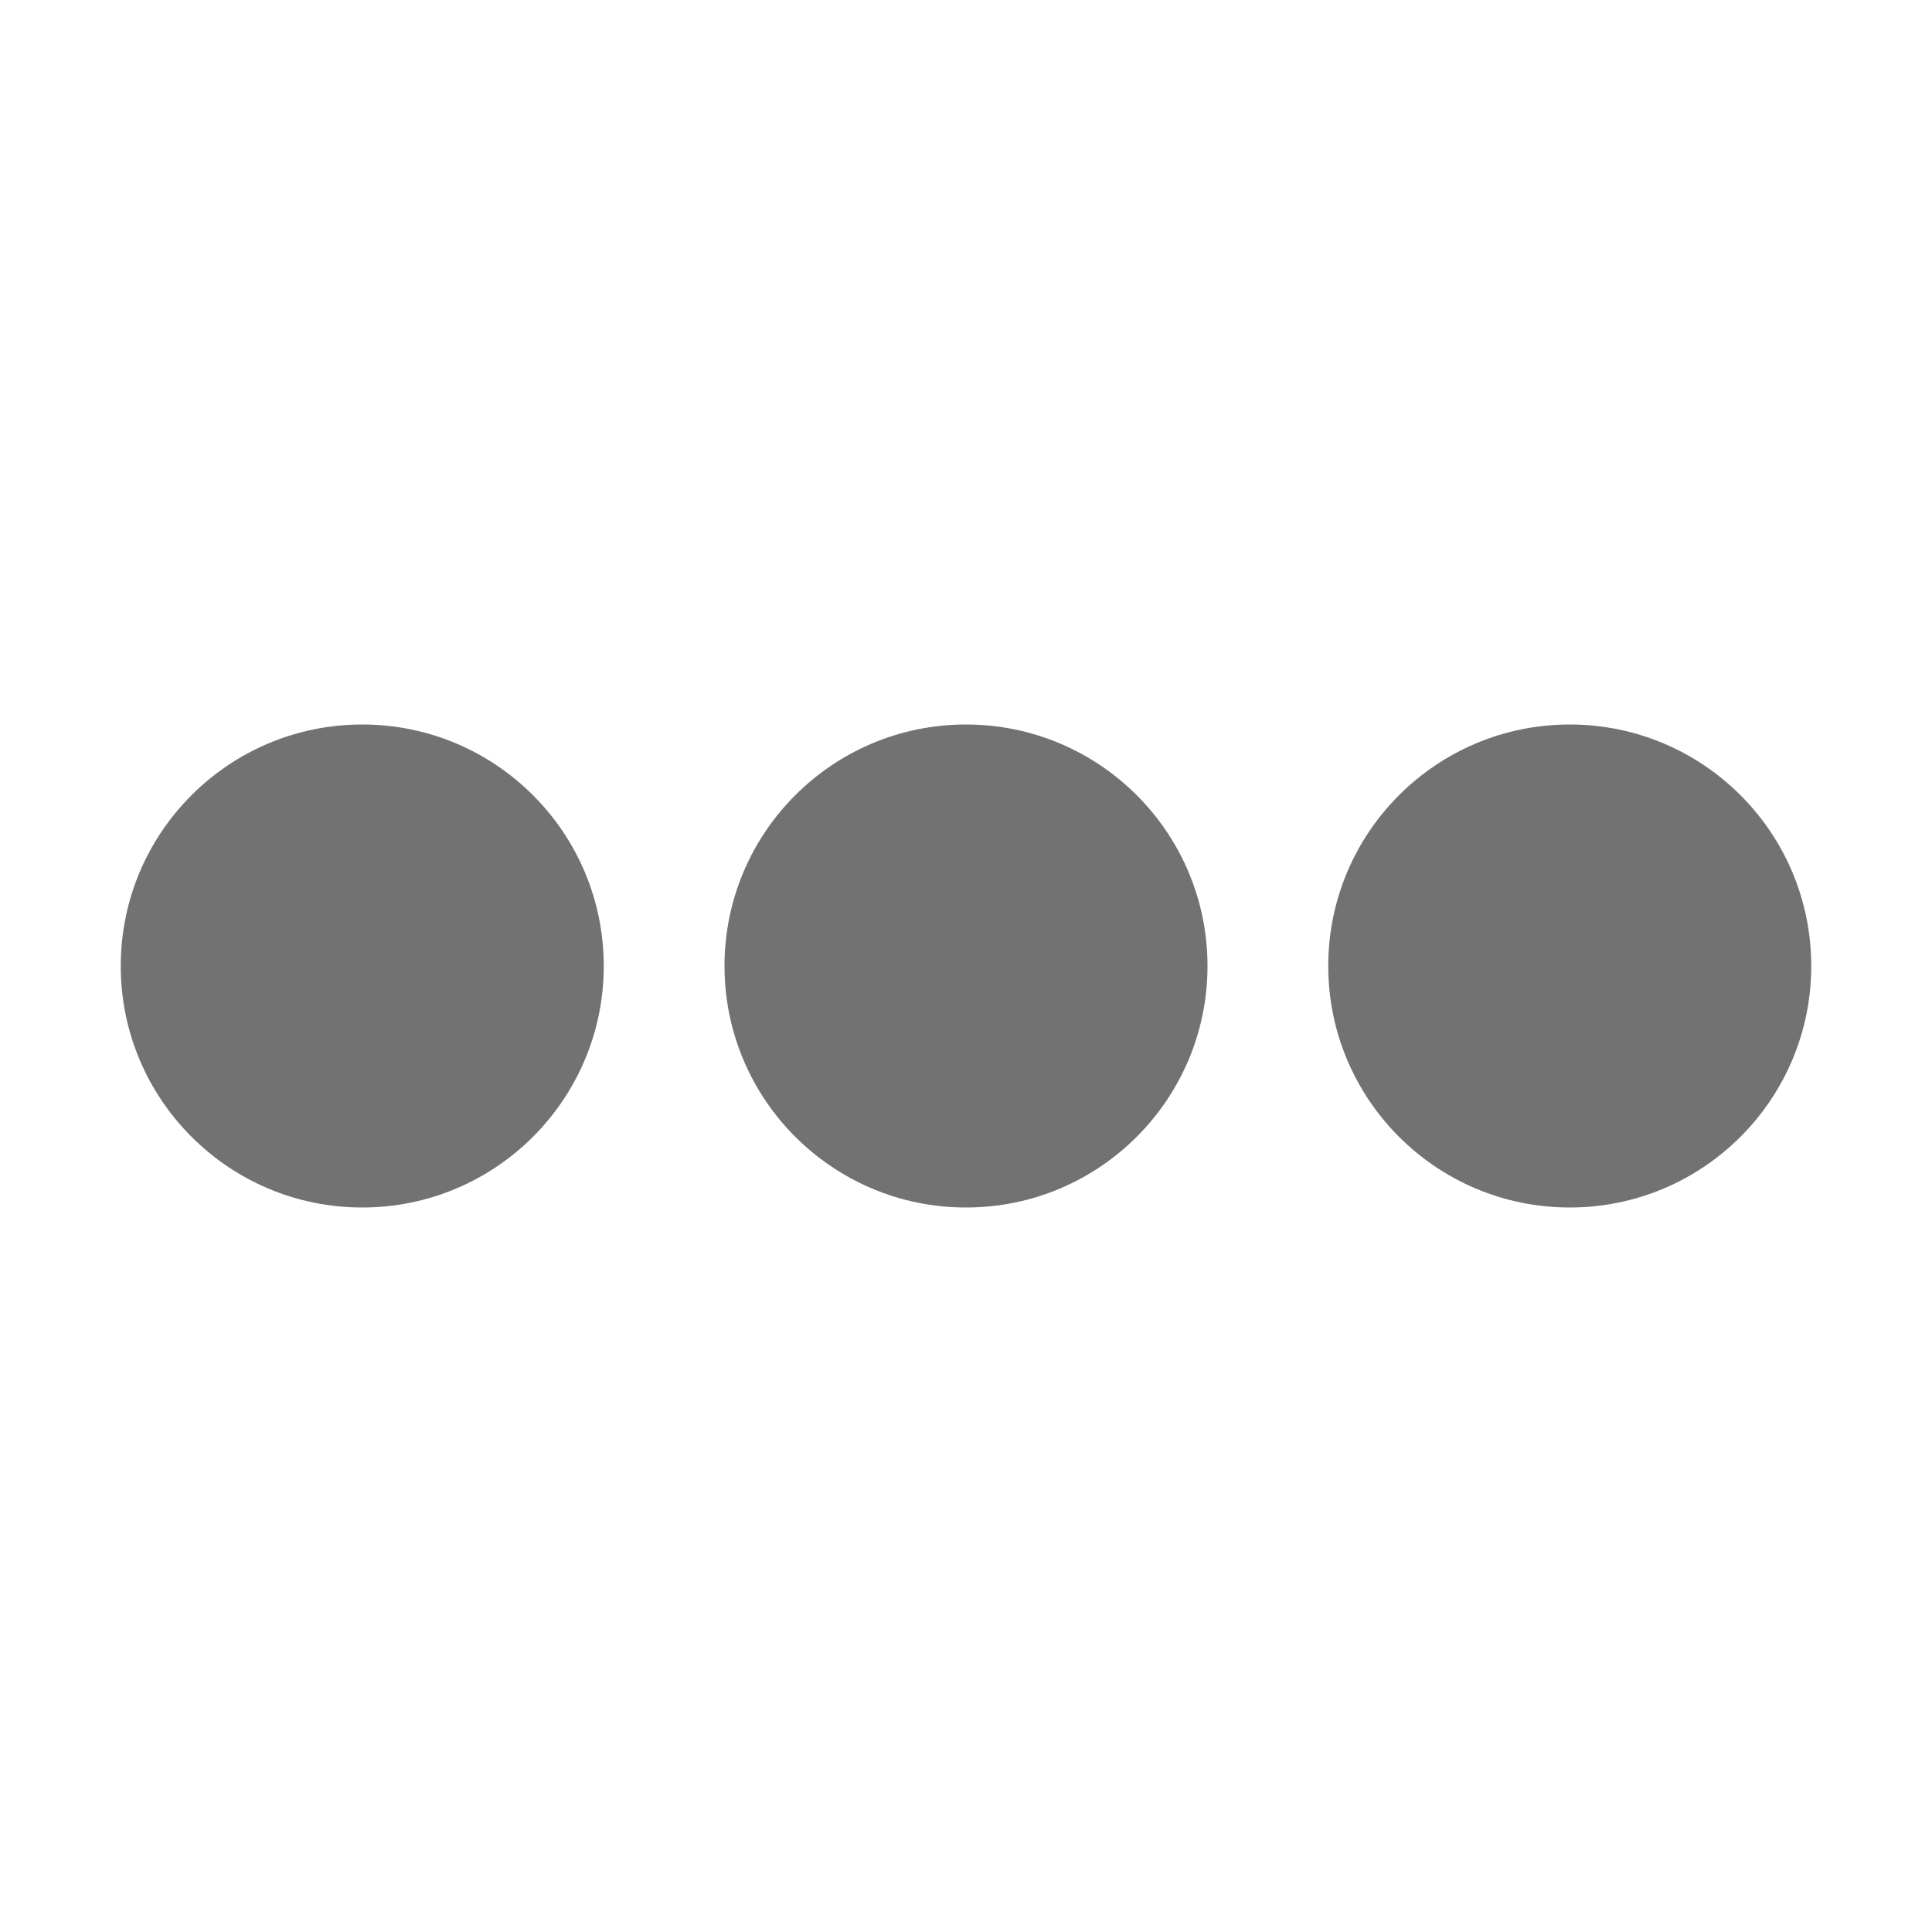
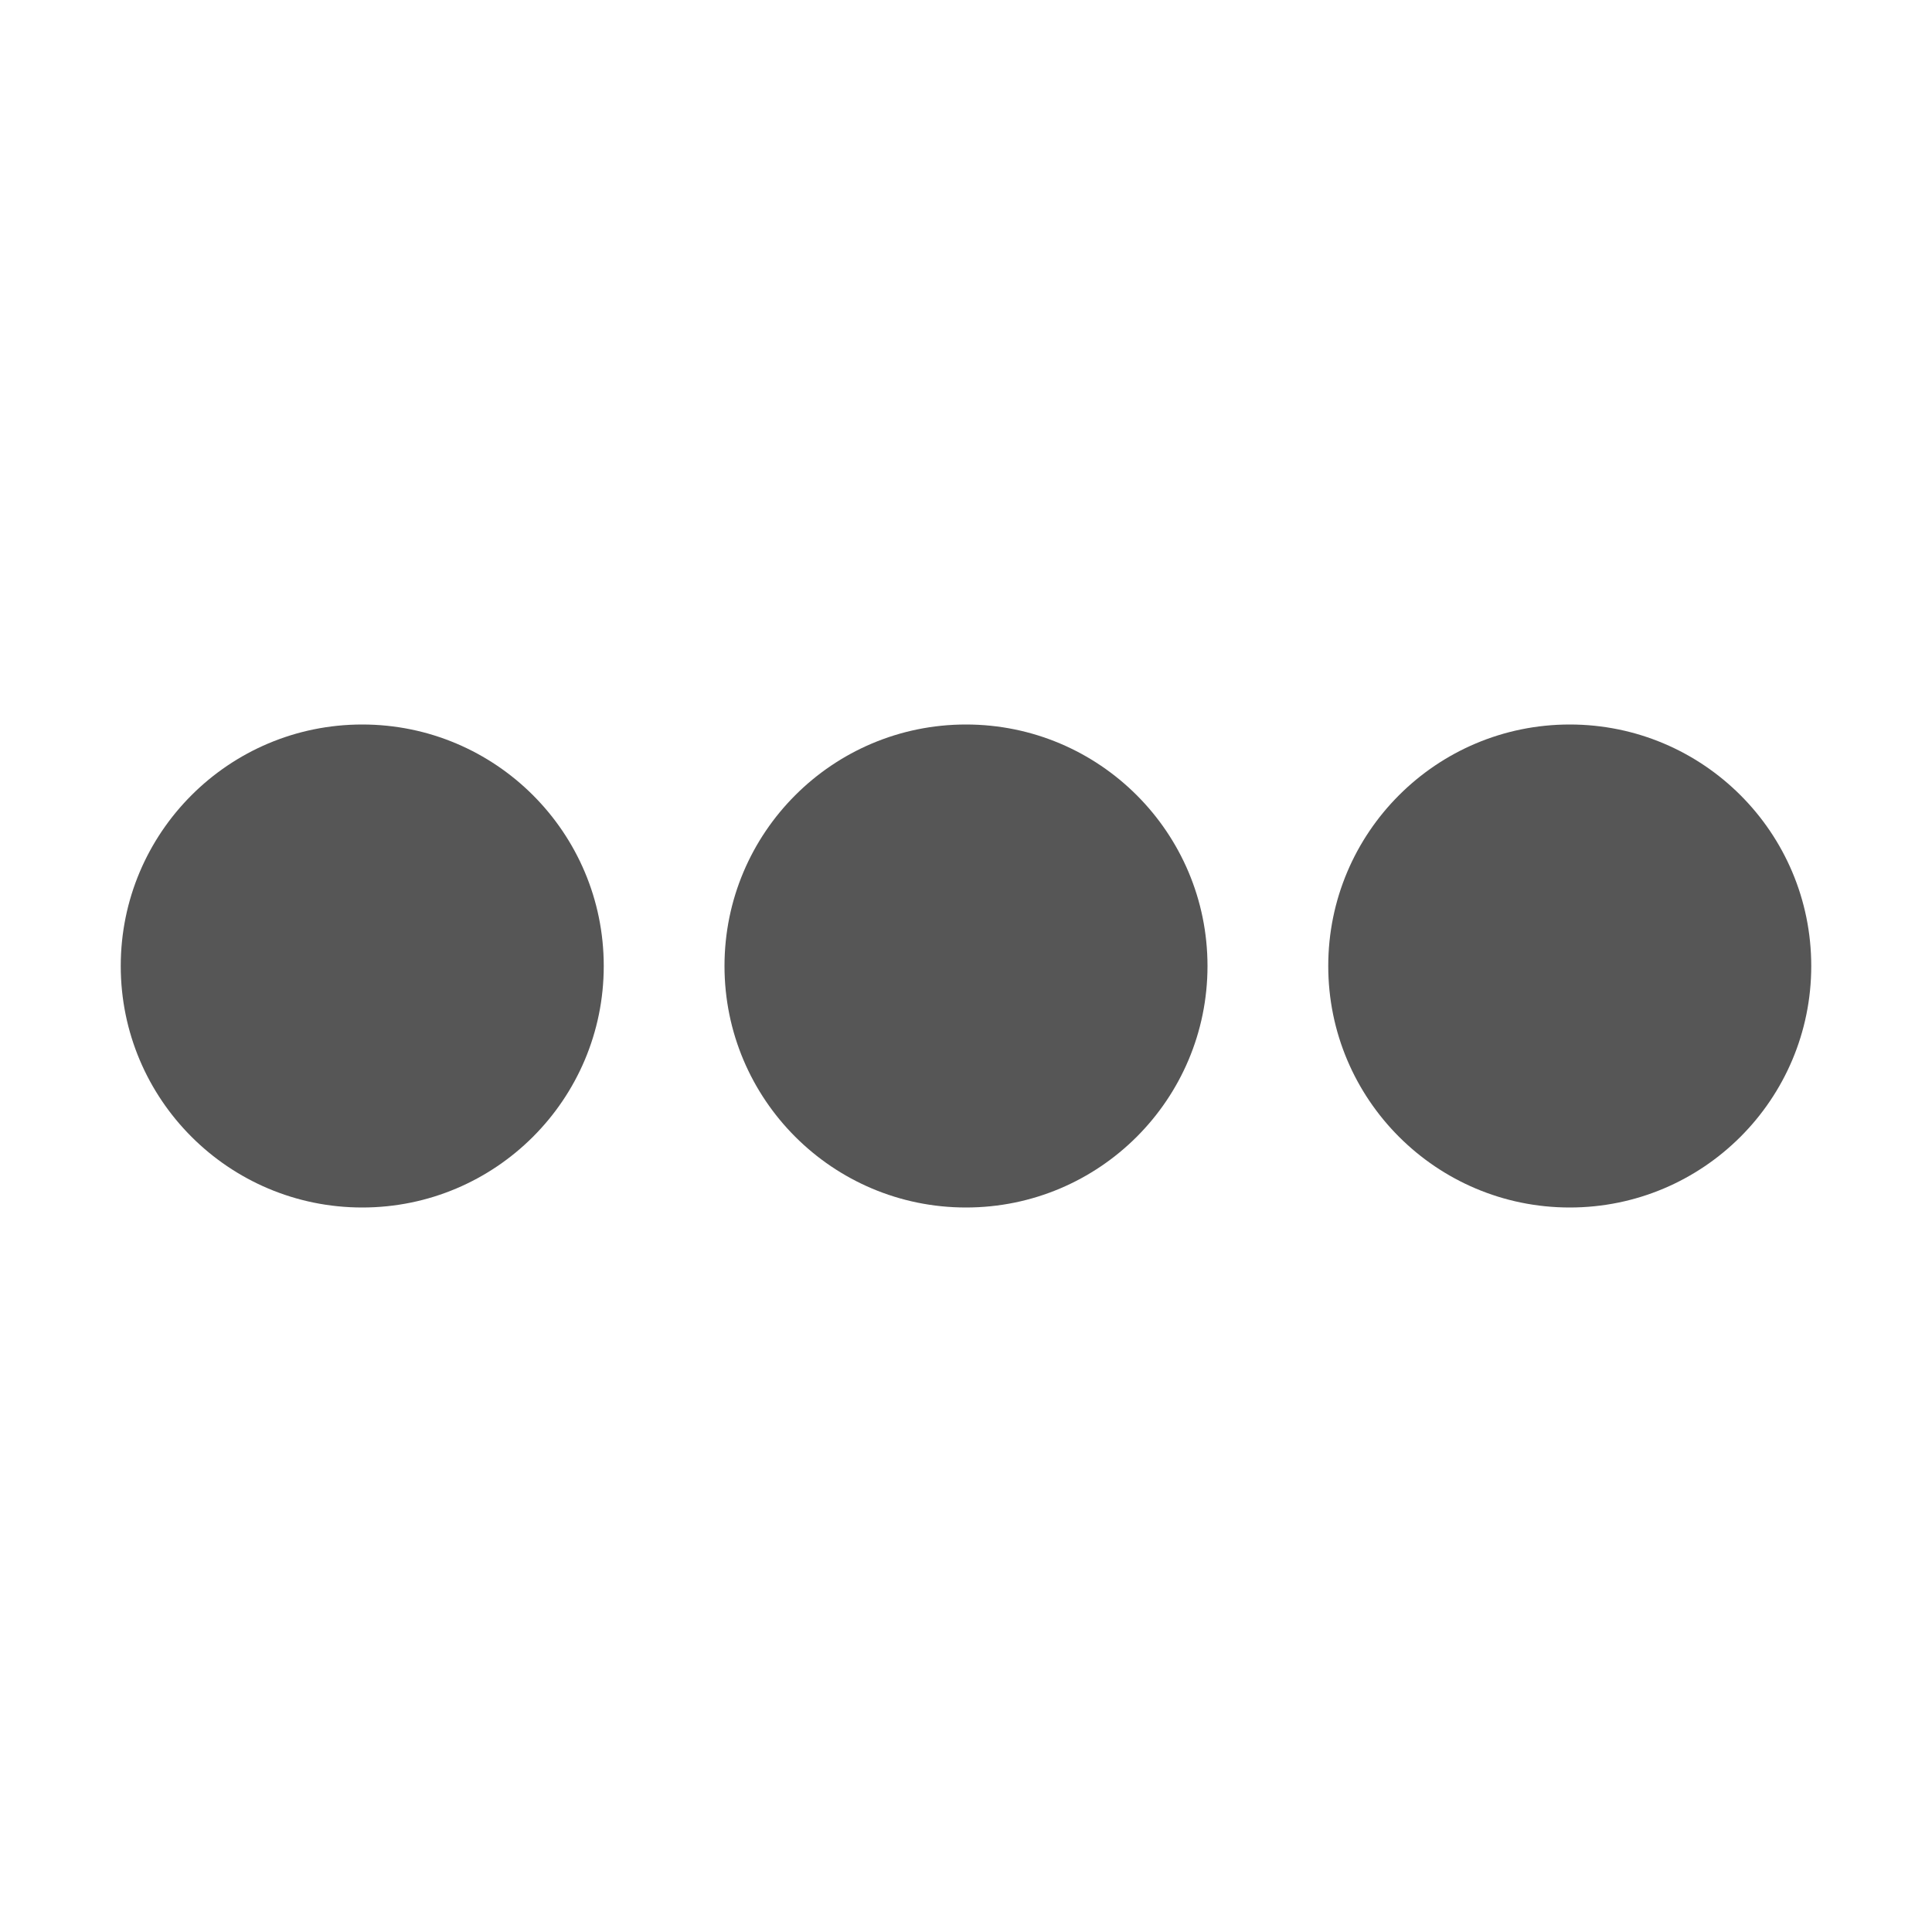
- <svg xmlns="http://www.w3.org/2000/svg" width="16" height="16">
+ <svg xmlns="http://www.w3.org/2000/svg" width="16" height="16" version="1.1">
  <defs>
-     <style id="current-color-scheme" type="text/css">.ColorScheme-Text{color:#727272}</style>
+     <style id="current-color-scheme" type="text/css">
+    .ColorScheme-Text { color:#565656; } .ColorScheme-Highlight { color:#5294e2; }
+   </style>
  </defs>
  <circle class="ColorScheme-Text" cx="3" cy="8" r="2" fill="currentColor" />
  <circle class="ColorScheme-Text" cx="8" cy="8" r="2" fill="currentColor" />
  <circle class="ColorScheme-Text" cx="13" cy="8" r="2" fill="currentColor" />
</svg>
